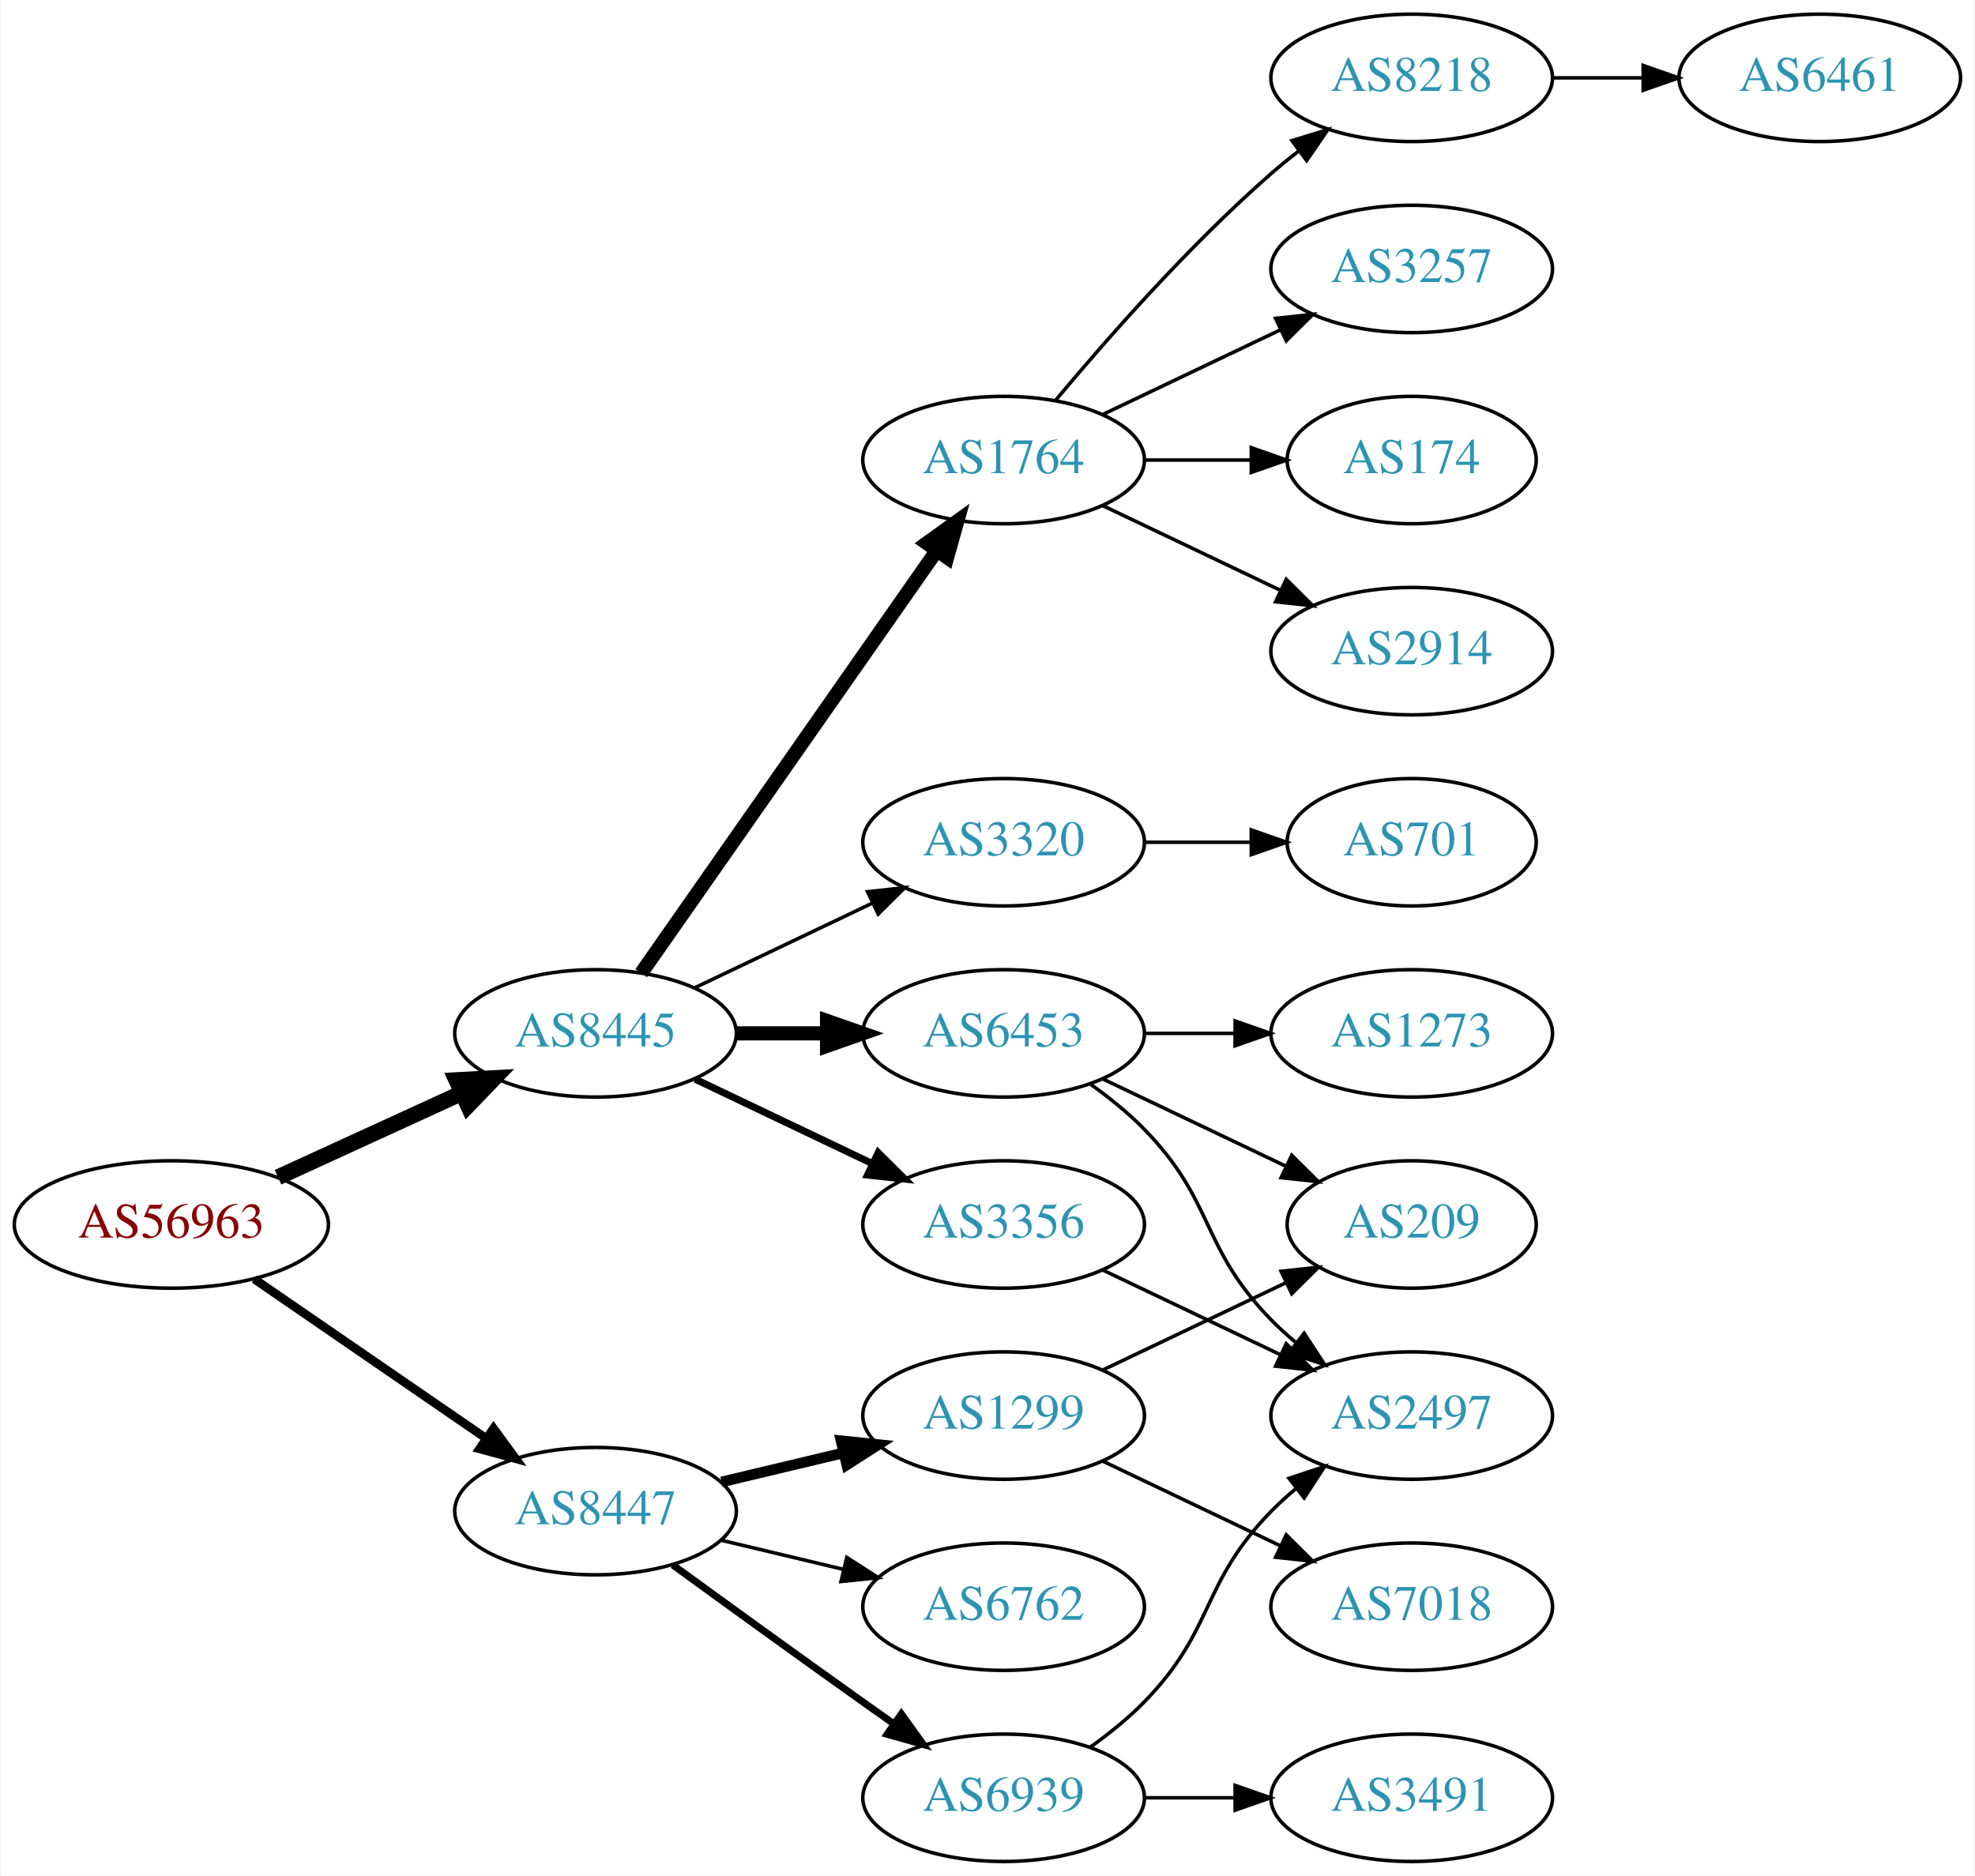
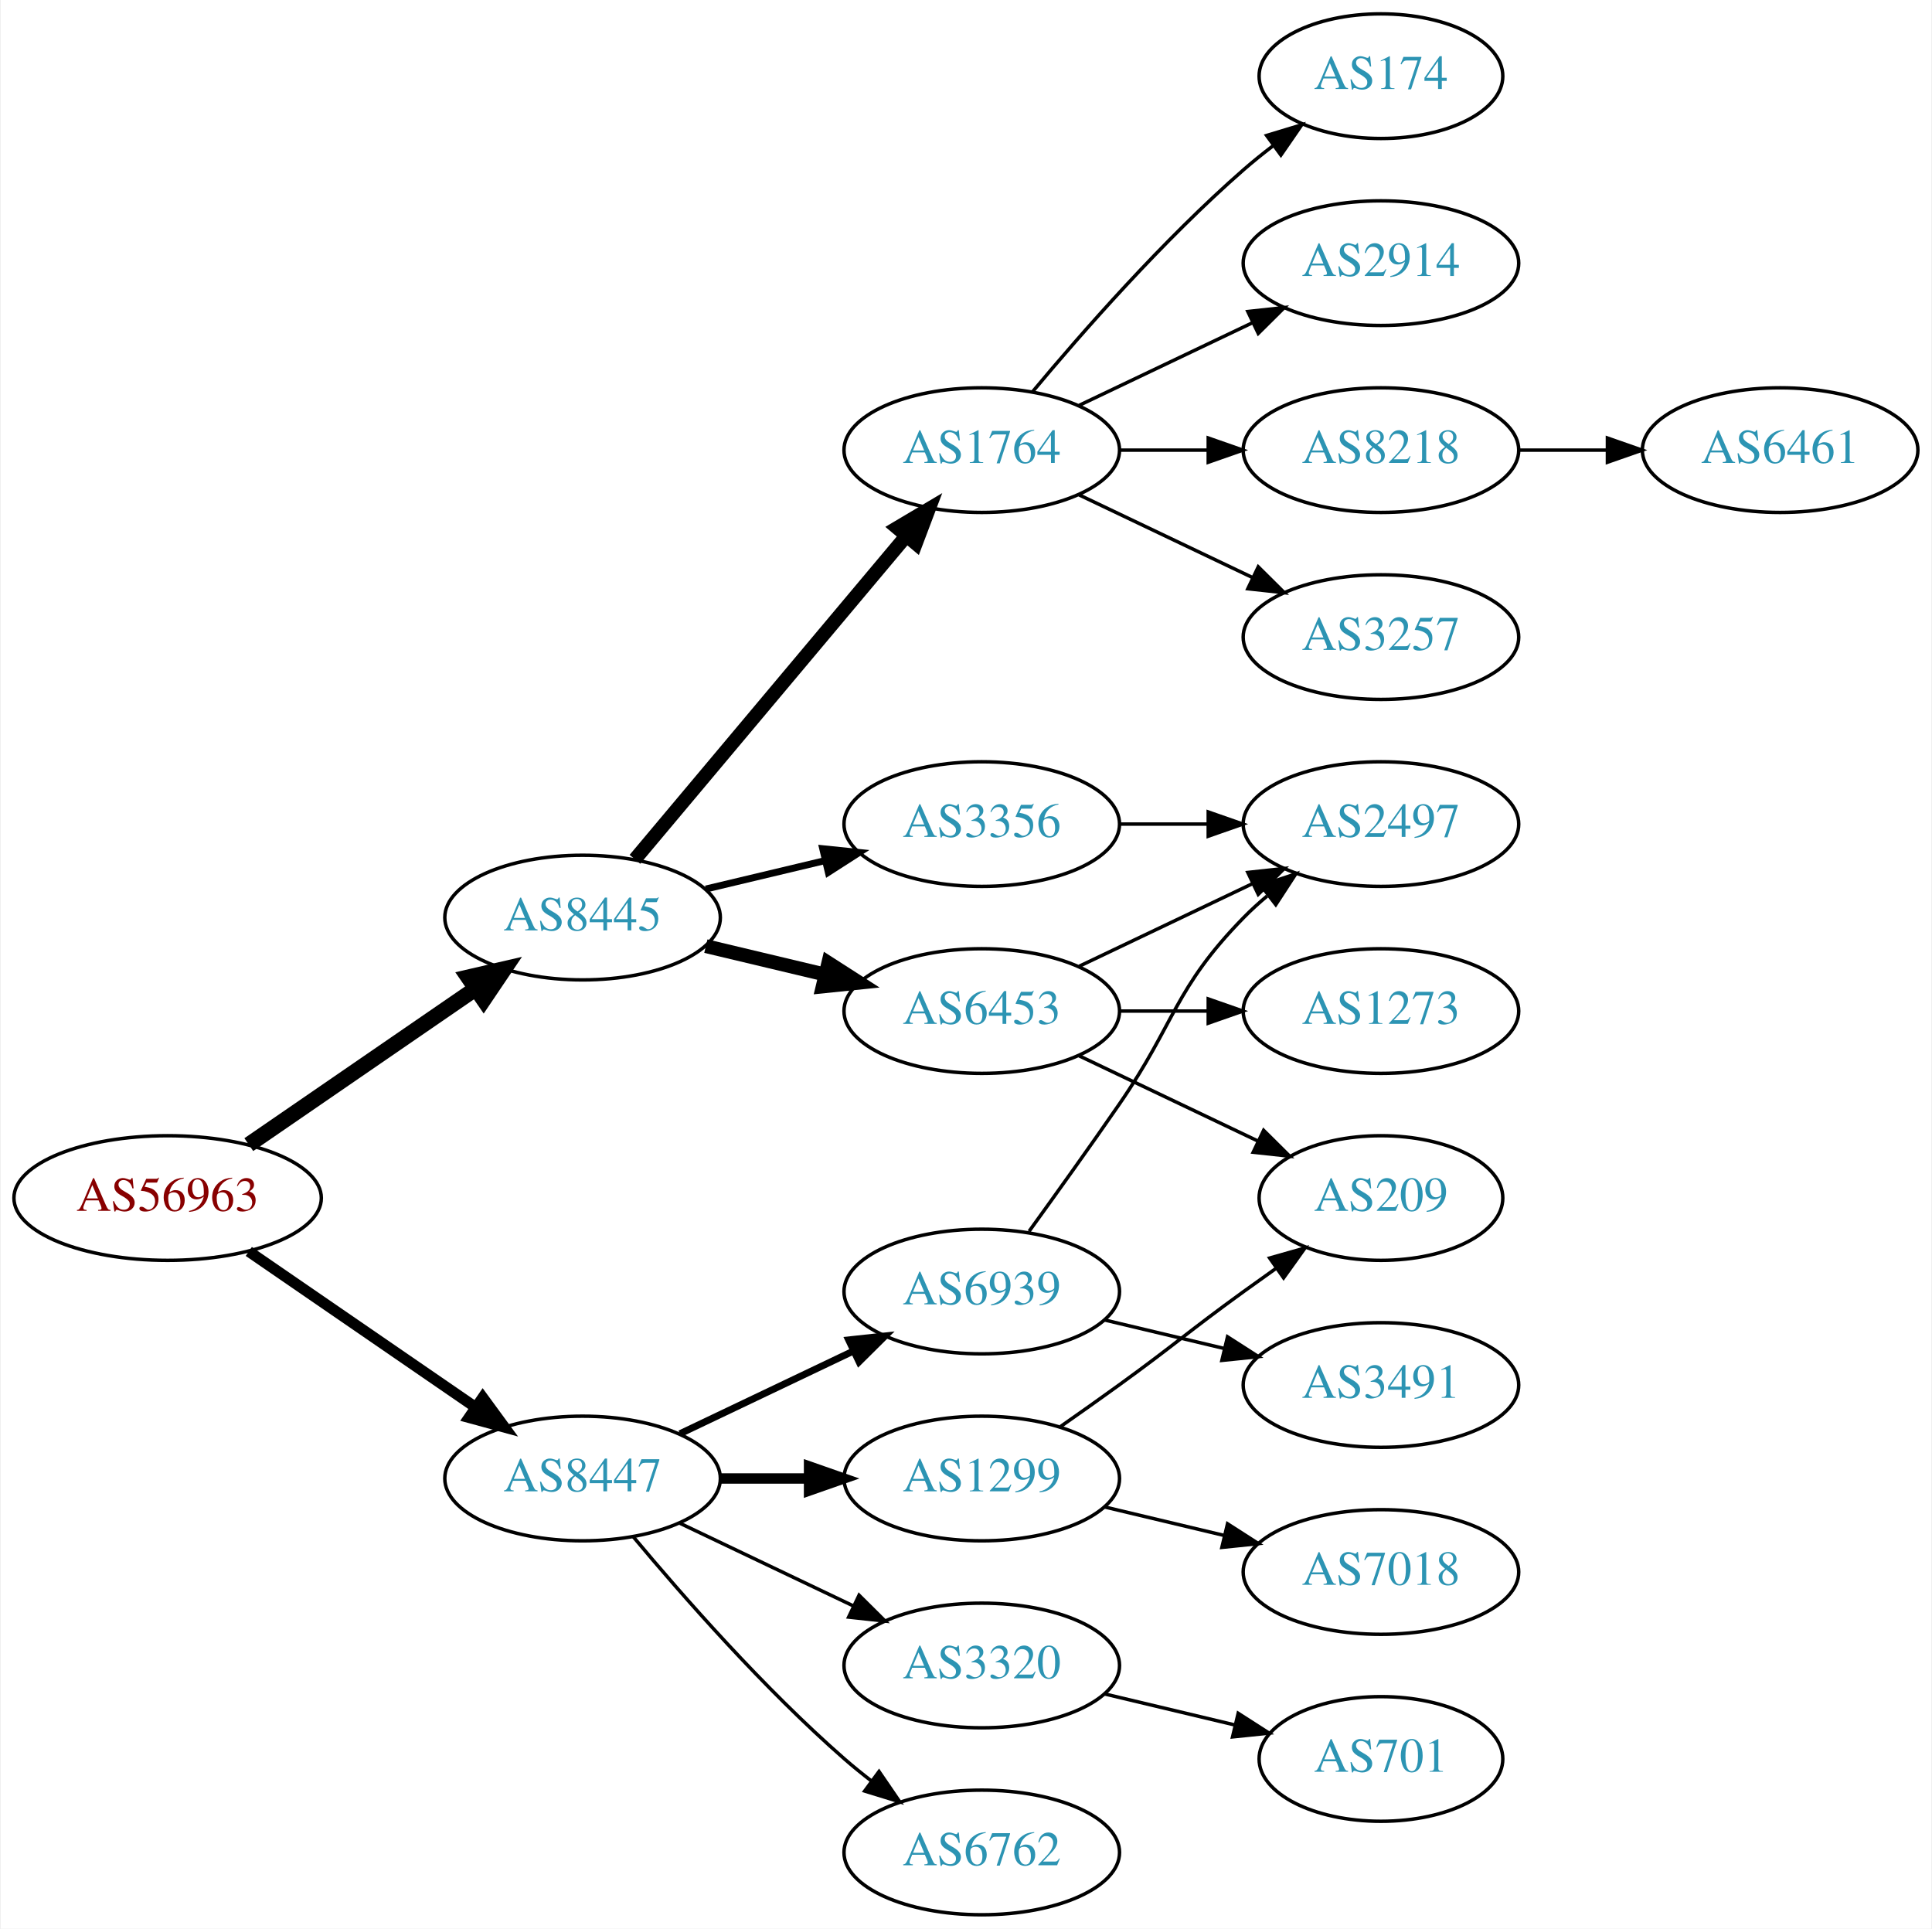
- <svg xmlns="http://www.w3.org/2000/svg" xmlns:xlink="http://www.w3.org/1999/xlink" width="558pt" height="530pt" viewBox="0.00 0.00 557.56 530.00">
-   <g id="graph0" class="graph" transform="scale(1 1) rotate(0) translate(4 526)">
-     <polygon fill="white" stroke="none" points="-4,4 -4,-526 553.564,-526 553.564,4 -4,4" />
+ <svg xmlns="http://www.w3.org/2000/svg" xmlns:xlink="http://www.w3.org/1999/xlink" width="558pt" height="557pt" viewBox="0.00 0.00 557.56 557.00">
+   <g id="graph0" class="graph" transform="scale(1 1) rotate(0) translate(4 553)">
+     <polygon fill="white" stroke="none" points="-4,4 -4,-553 553.564,-553 553.564,4 -4,4" />
    <g id="node1" class="node">
      <g id="a_node1">
        <a xlink:href="/asn/56963" xlink:title="AS56963 ~ Skidata AG [AT]">
-           <ellipse fill="#ffffff" stroke="black" cx="44.196" cy="-180" rx="44.393" ry="18" />
-           <text text-anchor="middle" x="44.196" y="-176.3" font-family="Times,serif" font-size="14.00" fill="#880000">AS56963</text>
+           <ellipse fill="#ffffff" stroke="black" cx="44.196" cy="-207" rx="44.393" ry="18" />
+           <text text-anchor="middle" x="44.196" y="-203.3" font-family="Times,serif" font-size="14.00" fill="#880000">AS56963</text>
        </a>
      </g>
    </g>
    <g id="node2" class="node">
      <g id="a_node2">
        <a xlink:href="/asn/8445" xlink:title="AS8445 ~ SALZBURG-AG-AS [AT]">
-           <ellipse fill="#ffffff" stroke="black" cx="164.039" cy="-234" rx="39.794" ry="18" />
-           <text text-anchor="middle" x="164.039" y="-230.3" font-family="Times,serif" font-size="14.00" fill="#2c94b3">AS8445</text>
+           <ellipse fill="#ffffff" stroke="black" cx="164.039" cy="-288" rx="39.794" ry="18" />
+           <text text-anchor="middle" x="164.039" y="-284.3" font-family="Times,serif" font-size="14.00" fill="#2c94b3">AS8445</text>
        </a>
      </g>
    </g>
    <g id="edge1" class="edge">
-       <path fill="none" stroke="black" stroke-width="4.5" d="M74.326,-193.348C89.937,-200.502 109.335,-209.391 126.007,-217.03" />
-       <polygon fill="black" stroke="black" stroke-width="4.5" points="124.727,-220.775 135.459,-221.362 128.008,-213.616 124.727,-220.775" />
+       <path fill="none" stroke="black" stroke-width="4.5" d="M67.639,-222.426C86.22,-235.198 112.781,-253.455 133.161,-267.463" />
+       <polygon fill="black" stroke="black" stroke-width="4.5" points="131.003,-270.758 141.475,-273.178 135.464,-264.269 131.003,-270.758" />
    </g>
    <g id="node3" class="node">
      <g id="a_node3">
        <a xlink:href="/asn/8447" xlink:title="AS8447 ~ A1 Telekom Austria AG [AT]">
-           <ellipse fill="#ffffff" stroke="black" cx="164.039" cy="-99" rx="39.794" ry="18" />
-           <text text-anchor="middle" x="164.039" y="-95.3" font-family="Times,serif" font-size="14.00" fill="#2c94b3">AS8447</text>
+           <ellipse fill="#ffffff" stroke="black" cx="164.039" cy="-126" rx="39.794" ry="18" />
+           <text text-anchor="middle" x="164.039" y="-122.3" font-family="Times,serif" font-size="14.00" fill="#2c94b3">AS8447</text>
        </a>
      </g>
    </g>
    <g id="edge2" class="edge">
-       <path fill="none" stroke="black" stroke-width="2.455" d="M67.639,-164.574C86.22,-151.802 112.781,-133.545 133.161,-119.537" />
-       <polygon fill="black" stroke="black" stroke-width="2.455" points="135.216,-122.371 141.475,-113.822 131.251,-116.602 135.216,-122.371" />
+       <path fill="none" stroke="black" stroke-width="3.15" d="M67.639,-191.574C86.22,-178.802 112.781,-160.545 133.161,-146.537" />
+       <polygon fill="black" stroke="black" stroke-width="3.15" points="135.216,-149.371 141.475,-140.822 131.251,-143.602 135.216,-149.371" />
    </g>
    <g id="node4" class="node">
      <g id="a_node4">
-         <a xlink:href="/asn/6453" xlink:title="AS6453 ~ TATA COMMUNICATIONS (AMERICA) INC [US]">
-           <ellipse fill="#ffffff" stroke="black" cx="279.332" cy="-234" rx="39.794" ry="18" />
-           <text text-anchor="middle" x="279.332" y="-230.3" font-family="Times,serif" font-size="14.00" fill="#2c94b3">AS6453</text>
+         <a xlink:href="/asn/1764" xlink:title="AS1764 ~ NEXTLAYER-AS [AT]">
+           <ellipse fill="#ffffff" stroke="black" cx="279.332" cy="-423" rx="39.794" ry="18" />
+           <text text-anchor="middle" x="279.332" y="-419.3" font-family="Times,serif" font-size="14.00" fill="#2c94b3">AS1764</text>
        </a>
      </g>
    </g>
    <g id="edge3" class="edge">
-       <path fill="none" stroke="black" stroke-width="4" d="M203.711,-234C211.914,-234 220.678,-234 229.21,-234" />
-       <polygon fill="black" stroke="black" stroke-width="4" points="229.449,-237.5 239.449,-234 229.449,-230.5 229.449,-237.5" />
+       <path fill="none" stroke="black" stroke-width="4" d="M179.158,-304.825C198.833,-328.269 234.637,-370.934 257.415,-398.076" />
+       <polygon fill="black" stroke="black" stroke-width="4" points="254.925,-400.553 264.034,-405.963 260.287,-396.053 254.925,-400.553" />
    </g>
    <g id="node5" class="node">
      <g id="a_node5">
-         <a xlink:href="/asn/1764" xlink:title="AS1764 ~ NEXTLAYER-AS [AT]">
-           <ellipse fill="#ffffff" stroke="black" cx="279.332" cy="-396" rx="39.794" ry="18" />
-           <text text-anchor="middle" x="279.332" y="-392.3" font-family="Times,serif" font-size="14.00" fill="#2c94b3">AS1764</text>
+         <a xlink:href="/asn/6453" xlink:title="AS6453 ~ TATA COMMUNICATIONS (AMERICA) INC [US]">
+           <ellipse fill="#ffffff" stroke="black" cx="279.332" cy="-261" rx="39.794" ry="18" />
+           <text text-anchor="middle" x="279.332" y="-257.3" font-family="Times,serif" font-size="14.00" fill="#2c94b3">AS6453</text>
        </a>
      </g>
    </g>
    <g id="edge4" class="edge">
-       <path fill="none" stroke="black" stroke-width="4" d="M176.949,-251.031C196.871,-279.517 237.06,-336.985 260.41,-370.374" />
-       <polygon fill="black" stroke="black" stroke-width="4" points="257.641,-372.521 266.24,-378.71 263.377,-368.509 257.641,-372.521" />
+       <path fill="none" stroke="black" stroke-width="4" d="M199.646,-279.752C210.517,-277.162 222.671,-274.265 234.114,-271.538" />
+       <polygon fill="black" stroke="black" stroke-width="4" points="235.02,-274.92 243.936,-269.197 233.397,-268.111 235.02,-274.92" />
    </g>
    <g id="node6" class="node">
      <g id="a_node6">
        <a xlink:href="/asn/3356" xlink:title="AS3356 ~ LEVEL3 [US]">
-           <ellipse fill="#ffffff" stroke="black" cx="279.332" cy="-180" rx="39.794" ry="18" />
-           <text text-anchor="middle" x="279.332" y="-176.3" font-family="Times,serif" font-size="14.00" fill="#2c94b3">AS3356</text>
+           <ellipse fill="#ffffff" stroke="black" cx="279.332" cy="-315" rx="39.794" ry="18" />
+           <text text-anchor="middle" x="279.332" y="-311.3" font-family="Times,serif" font-size="14.00" fill="#2c94b3">AS3356</text>
        </a>
      </g>
    </g>
    <g id="edge5" class="edge">
-       <path fill="none" stroke="black" stroke-width="2" d="M192.175,-221.066C207.169,-213.919 225.99,-204.948 242.213,-197.215" />
-       <polygon fill="black" stroke="black" stroke-width="2" points="243.895,-200.291 251.417,-192.829 240.884,-193.972 243.895,-200.291" />
-     </g>
-     <g id="node7" class="node">
-       <g id="a_node7">
-         <a xlink:href="/asn/3320" xlink:title="AS3320 ~ DTAG [DE]">
-           <ellipse fill="#ffffff" stroke="black" cx="279.332" cy="-288" rx="39.794" ry="18" />
-           <text text-anchor="middle" x="279.332" y="-284.3" font-family="Times,serif" font-size="14.00" fill="#2c94b3">AS3320</text>
-         </a>
-       </g>
-     </g>
-     <g id="edge6" class="edge">
-       <path fill="none" stroke="black" d="M192.175,-246.934C207.169,-254.081 225.99,-263.052 242.213,-270.785" />
-       <polygon fill="black" stroke="black" points="240.884,-274.028 251.417,-275.171 243.895,-267.709 240.884,-274.028" />
-     </g>
-     <g id="node17" class="node">
-       <g id="a_node17">
+       <path fill="none" stroke="black" stroke-width="2" d="M199.646,-296.248C210.517,-298.838 222.671,-301.735 234.114,-304.462" />
+       <polygon fill="black" stroke="black" stroke-width="2" points="233.397,-307.889 243.936,-306.803 235.02,-301.08 233.397,-307.889" />
+     </g>
+     <g id="node15" class="node">
+       <g id="a_node15">
        <a xlink:href="/asn/1299" xlink:title="AS1299 ~ Telia Carrier [EU]">
          <ellipse fill="#ffffff" stroke="black" cx="279.332" cy="-126" rx="39.794" ry="18" />
          <text text-anchor="middle" x="279.332" y="-122.3" font-family="Times,serif" font-size="14.00" fill="#2c94b3">AS1299</text>
        </a>
      </g>
    </g>
+     <g id="edge15" class="edge">
+       <path fill="none" stroke="black" stroke-width="3" d="M203.711,-126C211.914,-126 220.678,-126 229.21,-126" />
+       <polygon fill="black" stroke="black" stroke-width="3" points="229.449,-129.5 239.449,-126 229.449,-122.5 229.449,-129.5" />
+     </g>
+     <g id="node16" class="node">
+       <g id="a_node16">
+         <a xlink:href="/asn/6762" xlink:title="AS6762 ~ TELECOM ITALIA SPARKLE S.p.A. [IT]">
+           <ellipse fill="#ffffff" stroke="black" cx="279.332" cy="-18" rx="39.794" ry="18" />
+           <text text-anchor="middle" x="279.332" y="-14.3" font-family="Times,serif" font-size="14.00" fill="#2c94b3">AS6762</text>
+         </a>
+       </g>
+     </g>
+     <g id="edge16" class="edge">
+       <path fill="none" stroke="black" d="M178.669,-109.183C192.951,-92.071 216.498,-65.255 239.685,-45 242.151,-42.846 244.789,-40.706 247.487,-38.628" />
+       <polygon fill="black" stroke="black" points="249.66,-41.375 255.641,-32.63 245.512,-35.736 249.66,-41.375" />
+     </g>
+     <g id="node17" class="node">
+       <g id="a_node17">
+         <a xlink:href="/asn/6939" xlink:title="AS6939 ~ Hurricane Electric LLC [US]">
+           <ellipse fill="#ffffff" stroke="black" cx="279.332" cy="-180" rx="39.794" ry="18" />
+           <text text-anchor="middle" x="279.332" y="-176.3" font-family="Times,serif" font-size="14.00" fill="#2c94b3">AS6939</text>
+         </a>
+       </g>
+     </g>
    <g id="edge17" class="edge">
-       <path fill="none" stroke="black" stroke-width="3" d="M199.646,-107.248C210.517,-109.838 222.671,-112.735 234.114,-115.462" />
-       <polygon fill="black" stroke="black" stroke-width="3" points="233.397,-118.889 243.936,-117.803 235.02,-112.08 233.397,-118.889" />
+       <path fill="none" stroke="black" stroke-width="2" d="M192.175,-138.934C207.169,-146.081 225.99,-155.052 242.213,-162.785" />
+       <polygon fill="black" stroke="black" stroke-width="2" points="240.884,-166.028 251.417,-167.171 243.895,-159.709 240.884,-166.028" />
    </g>
    <g id="node18" class="node">
      <g id="a_node18">
-         <a xlink:href="/asn/6762" xlink:title="AS6762 ~ TELECOM ITALIA SPARKLE S.p.A. [IT]">
+         <a xlink:href="/asn/3320" xlink:title="AS3320 ~ DTAG [DE]">
          <ellipse fill="#ffffff" stroke="black" cx="279.332" cy="-72" rx="39.794" ry="18" />
-           <text text-anchor="middle" x="279.332" y="-68.3" font-family="Times,serif" font-size="14.00" fill="#2c94b3">AS6762</text>
+           <text text-anchor="middle" x="279.332" y="-68.3" font-family="Times,serif" font-size="14.00" fill="#2c94b3">AS3320</text>
        </a>
      </g>
    </g>
    <g id="edge18" class="edge">
-       <path fill="none" stroke="black" d="M199.646,-90.752C210.517,-88.162 222.671,-85.265 234.114,-82.538" />
-       <polygon fill="black" stroke="black" points="235.02,-85.92 243.936,-80.197 233.397,-79.111 235.02,-85.92" />
+       <path fill="none" stroke="black" d="M192.175,-113.066C207.169,-105.919 225.99,-96.948 242.213,-89.215" />
+       <polygon fill="black" stroke="black" points="243.895,-92.291 251.417,-84.829 240.884,-85.972 243.895,-92.291" />
+     </g>
+     <g id="node7" class="node">
+       <g id="a_node7">
+         <a xlink:href="/asn/174" xlink:title="AS174 ~ Cogent Communications [US]">
+           <ellipse fill="#ffffff" stroke="black" cx="394.625" cy="-531" rx="35.194" ry="18" />
+           <text text-anchor="middle" x="394.625" y="-527.3" font-family="Times,serif" font-size="14.00" fill="#2c94b3">AS174</text>
+         </a>
+       </g>
+     </g>
+     <g id="edge6" class="edge">
+       <path fill="none" stroke="black" d="M293.962,-439.817C308.244,-456.929 331.791,-483.745 354.978,-504 357.648,-506.332 360.521,-508.648 363.451,-510.886" />
+       <polygon fill="black" stroke="black" points="361.602,-513.87 371.742,-516.939 365.729,-508.216 361.602,-513.87" />
+     </g>
+     <g id="node8" class="node">
+       <g id="a_node8">
+         <a xlink:href="/asn/2914" xlink:title="AS2914 ~ NTT America, Inc. [US]">
+           <ellipse fill="#ffffff" stroke="black" cx="394.625" cy="-477" rx="39.794" ry="18" />
+           <text text-anchor="middle" x="394.625" y="-473.3" font-family="Times,serif" font-size="14.00" fill="#2c94b3">AS2914</text>
+         </a>
+       </g>
+     </g>
+     <g id="edge7" class="edge">
+       <path fill="none" stroke="black" d="M307.468,-435.934C322.462,-443.081 341.283,-452.052 357.506,-459.785" />
+       <polygon fill="black" stroke="black" points="356.177,-463.028 366.71,-464.171 359.188,-456.709 356.177,-463.028" />
+     </g>
+     <g id="node9" class="node">
+       <g id="a_node9">
+         <a xlink:href="/asn/8218" xlink:title="AS8218 ~ legacy Neotelecoms [FR]">
+           <ellipse fill="#ffffff" stroke="black" cx="394.625" cy="-423" rx="39.794" ry="18" />
+           <text text-anchor="middle" x="394.625" y="-419.3" font-family="Times,serif" font-size="14.00" fill="#2c94b3">AS8218</text>
+         </a>
+       </g>
+     </g>
+     <g id="edge8" class="edge">
+       <path fill="none" stroke="black" d="M319.004,-423C327.207,-423 335.971,-423 344.503,-423" />
+       <polygon fill="black" stroke="black" points="344.742,-426.5 354.742,-423 344.742,-419.5 344.742,-426.5" />
+     </g>
+     <g id="node10" class="node">
+       <g id="a_node10">
+         <a xlink:href="/asn/3257" xlink:title="AS3257 ~ GTT [DE]">
+           <ellipse fill="#ffffff" stroke="black" cx="394.625" cy="-369" rx="39.794" ry="18" />
+           <text text-anchor="middle" x="394.625" y="-365.3" font-family="Times,serif" font-size="14.00" fill="#2c94b3">AS3257</text>
+         </a>
+       </g>
+     </g>
+     <g id="edge9" class="edge">
+       <path fill="none" stroke="black" d="M307.468,-410.066C322.462,-402.919 341.283,-393.948 357.506,-386.215" />
+       <polygon fill="black" stroke="black" points="359.188,-389.291 366.71,-381.829 356.177,-382.972 359.188,-389.291" />
+     </g>
+     <g id="node11" class="node">
+       <g id="a_node11">
+         <a xlink:href="/asn/2497" xlink:title="AS2497 ~ Internet Initiative Japan Inc. [JP]">
+           <ellipse fill="#ffffff" stroke="black" cx="394.625" cy="-315" rx="39.794" ry="18" />
+           <text text-anchor="middle" x="394.625" y="-311.3" font-family="Times,serif" font-size="14.00" fill="#2c94b3">AS2497</text>
+         </a>
+       </g>
+     </g>
+     <g id="edge10" class="edge">
+       <path fill="none" stroke="black" d="M307.468,-273.934C322.462,-281.081 341.283,-290.052 357.506,-297.785" />
+       <polygon fill="black" stroke="black" points="356.177,-301.028 366.71,-302.171 359.188,-294.709 356.177,-301.028" />
+     </g>
+     <g id="node12" class="node">
+       <g id="a_node12">
+         <a xlink:href="/asn/1273" xlink:title="AS1273 ~ Vodafone Group PLC [EU]">
+           <ellipse fill="#ffffff" stroke="black" cx="394.625" cy="-261" rx="39.794" ry="18" />
+           <text text-anchor="middle" x="394.625" y="-257.3" font-family="Times,serif" font-size="14.00" fill="#2c94b3">AS1273</text>
+         </a>
+       </g>
+     </g>
+     <g id="edge11" class="edge">
+       <path fill="none" stroke="black" d="M319.004,-261C327.207,-261 335.971,-261 344.503,-261" />
+       <polygon fill="black" stroke="black" points="344.742,-264.5 354.742,-261 344.742,-257.5 344.742,-264.5" />
+     </g>
+     <g id="node13" class="node">
+       <g id="a_node13">
+         <a xlink:href="/asn/209" xlink:title="AS209 ~ CenturyLink Communications, LLC [US]">
+           <ellipse fill="#ffffff" stroke="black" cx="394.625" cy="-207" rx="35.194" ry="18" />
+           <text text-anchor="middle" x="394.625" y="-203.3" font-family="Times,serif" font-size="14.00" fill="#2c94b3">AS209</text>
+         </a>
+       </g>
+     </g>
+     <g id="edge12" class="edge">
+       <path fill="none" stroke="black" d="M307.468,-248.066C322.9,-240.71 342.385,-231.423 358.92,-223.541" />
+       <polygon fill="black" stroke="black" points="360.741,-226.551 368.262,-219.089 357.729,-220.232 360.741,-226.551" />
+     </g>
+     <g id="edge13" class="edge">
+       <path fill="none" stroke="black" d="M319.004,-315C327.207,-315 335.971,-315 344.503,-315" />
+       <polygon fill="black" stroke="black" points="344.742,-318.5 354.742,-315 344.742,-311.5 344.742,-318.5" />
+     </g>
+     <g id="node14" class="node">
+       <g id="a_node14">
+         <a xlink:href="/asn/6461" xlink:title="AS6461 ~ Zayo Bandwidth [US]">
+           <ellipse fill="#ffffff" stroke="black" cx="509.918" cy="-423" rx="39.794" ry="18" />
+           <text text-anchor="middle" x="509.918" y="-419.3" font-family="Times,serif" font-size="14.00" fill="#2c94b3">AS6461</text>
+         </a>
+       </g>
+     </g>
+     <g id="edge14" class="edge">
+       <path fill="none" stroke="black" d="M434.297,-423C442.5,-423 451.264,-423 459.796,-423" />
+       <polygon fill="black" stroke="black" points="460.035,-426.5 470.035,-423 460.035,-419.5 460.035,-426.5" />
+     </g>
+     <g id="edge19" class="edge">
+       <path fill="none" stroke="black" d="M302.089,-141.009C307.623,-144.879 313.542,-149.064 318.978,-153 335.178,-164.729 338.778,-168.271 354.978,-180 358.007,-182.193 361.186,-184.463 364.364,-186.713" />
+       <polygon fill="black" stroke="black" points="362.481,-189.667 372.675,-192.555 366.506,-183.941 362.481,-189.667" />
    </g>
    <g id="node19" class="node">
      <g id="a_node19">
-         <a xlink:href="/asn/6939" xlink:title="AS6939 ~ Hurricane Electric LLC [US]">
-           <ellipse fill="#ffffff" stroke="black" cx="279.332" cy="-18" rx="39.794" ry="18" />
-           <text text-anchor="middle" x="279.332" y="-14.3" font-family="Times,serif" font-size="14.00" fill="#2c94b3">AS6939</text>
-         </a>
-       </g>
-     </g>
-     <g id="edge19" class="edge">
-       <path fill="none" stroke="black" stroke-width="2" d="M185.887,-83.778C200.821,-72.909 221.435,-57.975 239.685,-45 242.506,-42.995 245.449,-40.915 248.397,-38.841" />
-       <polygon fill="black" stroke="black" stroke-width="2" points="250.443,-41.681 256.621,-33.074 246.424,-35.95 250.443,-41.681" />
-     </g>
-     <g id="node8" class="node">
-       <g id="a_node8">
-         <a xlink:href="/asn/2497" xlink:title="AS2497 ~ Internet Initiative Japan Inc. [JP]">
-           <ellipse fill="#ffffff" stroke="black" cx="394.625" cy="-126" rx="39.794" ry="18" />
-           <text text-anchor="middle" x="394.625" y="-122.3" font-family="Times,serif" font-size="14.00" fill="#2c94b3">AS2497</text>
-         </a>
-       </g>
-     </g>
-     <g id="edge7" class="edge">
-       <path fill="none" stroke="black" d="M303.926,-219.611C309.182,-215.852 314.513,-211.563 318.978,-207 339.151,-186.383 334.806,-173.617 354.978,-153 357.071,-150.861 359.354,-148.782 361.731,-146.79" />
-       <polygon fill="black" stroke="black" points="364.249,-149.268 370.031,-140.389 359.974,-143.725 364.249,-149.268" />
-     </g>
-     <g id="node9" class="node">
-       <g id="a_node9">
-         <a xlink:href="/asn/1273" xlink:title="AS1273 ~ Vodafone Group PLC [EU]">
-           <ellipse fill="#ffffff" stroke="black" cx="394.625" cy="-234" rx="39.794" ry="18" />
-           <text text-anchor="middle" x="394.625" y="-230.3" font-family="Times,serif" font-size="14.00" fill="#2c94b3">AS1273</text>
-         </a>
-       </g>
-     </g>
-     <g id="edge8" class="edge">
-       <path fill="none" stroke="black" d="M319.004,-234C327.207,-234 335.971,-234 344.503,-234" />
-       <polygon fill="black" stroke="black" points="344.742,-237.5 354.742,-234 344.742,-230.5 344.742,-237.5" />
-     </g>
-     <g id="node10" class="node">
-       <g id="a_node10">
-         <a xlink:href="/asn/209" xlink:title="AS209 ~ CenturyLink Communications, LLC [US]">
-           <ellipse fill="#ffffff" stroke="black" cx="394.625" cy="-180" rx="35.194" ry="18" />
-           <text text-anchor="middle" x="394.625" y="-176.3" font-family="Times,serif" font-size="14.00" fill="#2c94b3">AS209</text>
-         </a>
-       </g>
-     </g>
-     <g id="edge9" class="edge">
-       <path fill="none" stroke="black" d="M307.468,-221.066C322.9,-213.71 342.385,-204.423 358.92,-196.541" />
-       <polygon fill="black" stroke="black" points="360.741,-199.551 368.262,-192.089 357.729,-193.232 360.741,-199.551" />
-     </g>
-     <g id="node11" class="node">
-       <g id="a_node11">
-         <a xlink:href="/asn/174" xlink:title="AS174 ~ Cogent Communications [US]">
-           <ellipse fill="#ffffff" stroke="black" cx="394.625" cy="-396" rx="35.194" ry="18" />
-           <text text-anchor="middle" x="394.625" y="-392.3" font-family="Times,serif" font-size="14.00" fill="#2c94b3">AS174</text>
-         </a>
-       </g>
-     </g>
-     <g id="edge10" class="edge">
-       <path fill="none" stroke="black" d="M319.004,-396C328.709,-396 339.2,-396 349.163,-396" />
-       <polygon fill="black" stroke="black" points="349.299,-399.5 359.299,-396 349.299,-392.5 349.299,-399.5" />
-     </g>
-     <g id="node12" class="node">
-       <g id="a_node12">
-         <a xlink:href="/asn/2914" xlink:title="AS2914 ~ NTT America, Inc. [US]">
-           <ellipse fill="#ffffff" stroke="black" cx="394.625" cy="-342" rx="39.794" ry="18" />
-           <text text-anchor="middle" x="394.625" y="-338.3" font-family="Times,serif" font-size="14.00" fill="#2c94b3">AS2914</text>
-         </a>
-       </g>
-     </g>
-     <g id="edge11" class="edge">
-       <path fill="none" stroke="black" d="M307.468,-383.066C322.462,-375.919 341.283,-366.948 357.506,-359.215" />
-       <polygon fill="black" stroke="black" points="359.188,-362.291 366.71,-354.829 356.177,-355.972 359.188,-362.291" />
-     </g>
-     <g id="node13" class="node">
-       <g id="a_node13">
-         <a xlink:href="/asn/8218" xlink:title="AS8218 ~ legacy Neotelecoms [FR]">
-           <ellipse fill="#ffffff" stroke="black" cx="394.625" cy="-504" rx="39.794" ry="18" />
-           <text text-anchor="middle" x="394.625" y="-500.3" font-family="Times,serif" font-size="14.00" fill="#2c94b3">AS8218</text>
-         </a>
-       </g>
-     </g>
-     <g id="edge12" class="edge">
-       <path fill="none" stroke="black" d="M293.962,-412.817C308.244,-429.929 331.791,-456.745 354.978,-477 357.444,-479.154 360.082,-481.294 362.78,-483.372" />
-       <polygon fill="black" stroke="black" points="360.805,-486.264 370.934,-489.37 364.953,-480.625 360.805,-486.264" />
-     </g>
-     <g id="node14" class="node">
-       <g id="a_node14">
-         <a xlink:href="/asn/3257" xlink:title="AS3257 ~ GTT [DE]">
-           <ellipse fill="#ffffff" stroke="black" cx="394.625" cy="-450" rx="39.794" ry="18" />
-           <text text-anchor="middle" x="394.625" y="-446.3" font-family="Times,serif" font-size="14.00" fill="#2c94b3">AS3257</text>
-         </a>
-       </g>
-     </g>
-     <g id="edge13" class="edge">
-       <path fill="none" stroke="black" d="M307.468,-408.934C322.462,-416.081 341.283,-425.052 357.506,-432.785" />
-       <polygon fill="black" stroke="black" points="356.177,-436.028 366.71,-437.171 359.188,-429.709 356.177,-436.028" />
-     </g>
-     <g id="edge14" class="edge">
-       <path fill="none" stroke="black" d="M307.468,-167.066C322.462,-159.919 341.283,-150.948 357.506,-143.215" />
-       <polygon fill="black" stroke="black" points="359.188,-146.291 366.71,-138.829 356.177,-139.972 359.188,-146.291" />
-     </g>
-     <g id="node16" class="node">
-       <g id="a_node16">
-         <a xlink:href="/asn/701" xlink:title="AS701 ~ UUNET [US]">
-           <ellipse fill="#ffffff" stroke="black" cx="394.625" cy="-288" rx="35.194" ry="18" />
-           <text text-anchor="middle" x="394.625" y="-284.3" font-family="Times,serif" font-size="14.00" fill="#2c94b3">AS701</text>
-         </a>
-       </g>
-     </g>
-     <g id="edge16" class="edge">
-       <path fill="none" stroke="black" d="M319.004,-288C328.709,-288 339.2,-288 349.163,-288" />
-       <polygon fill="black" stroke="black" points="349.299,-291.5 359.299,-288 349.299,-284.5 349.299,-291.5" />
-     </g>
-     <g id="node15" class="node">
-       <g id="a_node15">
-         <a xlink:href="/asn/6461" xlink:title="AS6461 ~ Zayo Bandwidth [US]">
-           <ellipse fill="#ffffff" stroke="black" cx="509.918" cy="-504" rx="39.794" ry="18" />
-           <text text-anchor="middle" x="509.918" y="-500.3" font-family="Times,serif" font-size="14.00" fill="#2c94b3">AS6461</text>
-         </a>
-       </g>
-     </g>
-     <g id="edge15" class="edge">
-       <path fill="none" stroke="black" d="M434.297,-504C442.5,-504 451.264,-504 459.796,-504" />
-       <polygon fill="black" stroke="black" points="460.035,-507.5 470.035,-504 460.035,-500.5 460.035,-507.5" />
+         <a xlink:href="/asn/7018" xlink:title="AS7018 ~ AT&amp;T Services, Inc. [US]">
+           <ellipse fill="#ffffff" stroke="black" cx="394.625" cy="-99" rx="39.794" ry="18" />
+           <text text-anchor="middle" x="394.625" y="-95.3" font-family="Times,serif" font-size="14.00" fill="#2c94b3">AS7018</text>
+         </a>
+       </g>
    </g>
    <g id="edge20" class="edge">
-       <path fill="none" stroke="black" d="M307.468,-138.934C322.9,-146.29 342.385,-155.577 358.92,-163.459" />
-       <polygon fill="black" stroke="black" points="357.729,-166.768 368.262,-167.911 360.741,-160.449 357.729,-166.768" />
+       <path fill="none" stroke="black" d="M314.939,-117.752C325.81,-115.162 337.964,-112.265 349.407,-109.538" />
+       <polygon fill="black" stroke="black" points="350.313,-112.92 359.229,-107.197 348.69,-106.111 350.313,-112.92" />
+     </g>
+     <g id="edge21" class="edge">
+       <path fill="none" stroke="black" d="M293.011,-197.406C300.626,-207.937 310.459,-221.67 318.978,-234 335.374,-257.731 334.806,-267.383 354.978,-288 357.071,-290.139 359.354,-292.218 361.731,-294.21" />
+       <polygon fill="black" stroke="black" points="359.974,-297.275 370.031,-300.611 364.249,-291.732 359.974,-297.275" />
    </g>
    <g id="node20" class="node">
      <g id="a_node20">
-         <a xlink:href="/asn/7018" xlink:title="AS7018 ~ AT&amp;T Services, Inc. [US]">
-           <ellipse fill="#ffffff" stroke="black" cx="394.625" cy="-72" rx="39.794" ry="18" />
-           <text text-anchor="middle" x="394.625" y="-68.3" font-family="Times,serif" font-size="14.00" fill="#2c94b3">AS7018</text>
-         </a>
-       </g>
-     </g>
-     <g id="edge21" class="edge">
-       <path fill="none" stroke="black" d="M307.468,-113.066C322.462,-105.919 341.283,-96.948 357.506,-89.215" />
-       <polygon fill="black" stroke="black" points="359.188,-92.291 366.71,-84.829 356.177,-85.972 359.188,-92.291" />
+         <a xlink:href="/asn/3491" xlink:title="AS3491 ~ PCCW Global, Inc. [US]">
+           <ellipse fill="#ffffff" stroke="black" cx="394.625" cy="-153" rx="39.794" ry="18" />
+           <text text-anchor="middle" x="394.625" y="-149.3" font-family="Times,serif" font-size="14.00" fill="#2c94b3">AS3491</text>
+         </a>
+       </g>
    </g>
    <g id="edge22" class="edge">
-       <path fill="none" stroke="black" d="M303.926,-32.389C309.182,-36.148 314.513,-40.437 318.978,-45 339.151,-65.617 334.806,-78.383 354.978,-99 357.071,-101.139 359.354,-103.218 361.731,-105.21" />
-       <polygon fill="black" stroke="black" points="359.974,-108.275 370.031,-111.611 364.249,-102.732 359.974,-108.275" />
+       <path fill="none" stroke="black" d="M314.939,-171.752C325.81,-169.162 337.964,-166.265 349.407,-163.538" />
+       <polygon fill="black" stroke="black" points="350.313,-166.92 359.229,-161.197 348.69,-160.111 350.313,-166.92" />
    </g>
    <g id="node21" class="node">
      <g id="a_node21">
-         <a xlink:href="/asn/3491" xlink:title="AS3491 ~ PCCW Global, Inc. [US]">
-           <ellipse fill="#ffffff" stroke="black" cx="394.625" cy="-18" rx="39.794" ry="18" />
-           <text text-anchor="middle" x="394.625" y="-14.3" font-family="Times,serif" font-size="14.00" fill="#2c94b3">AS3491</text>
+         <a xlink:href="/asn/701" xlink:title="AS701 ~ UUNET [US]">
+           <ellipse fill="#ffffff" stroke="black" cx="394.625" cy="-45" rx="35.194" ry="18" />
+           <text text-anchor="middle" x="394.625" y="-41.3" font-family="Times,serif" font-size="14.00" fill="#2c94b3">AS701</text>
        </a>
      </g>
    </g>
    <g id="edge23" class="edge">
-       <path fill="none" stroke="black" d="M319.004,-18C327.207,-18 335.971,-18 344.503,-18" />
-       <polygon fill="black" stroke="black" points="344.742,-21.5 354.742,-18 344.742,-14.5 344.742,-21.5" />
+       <path fill="none" stroke="black" d="M314.939,-63.752C326.733,-60.941 340.038,-57.771 352.306,-54.847" />
+       <polygon fill="black" stroke="black" points="353.394,-58.186 362.311,-52.463 351.772,-51.377 353.394,-58.186" />
    </g>
  </g>
</svg>
